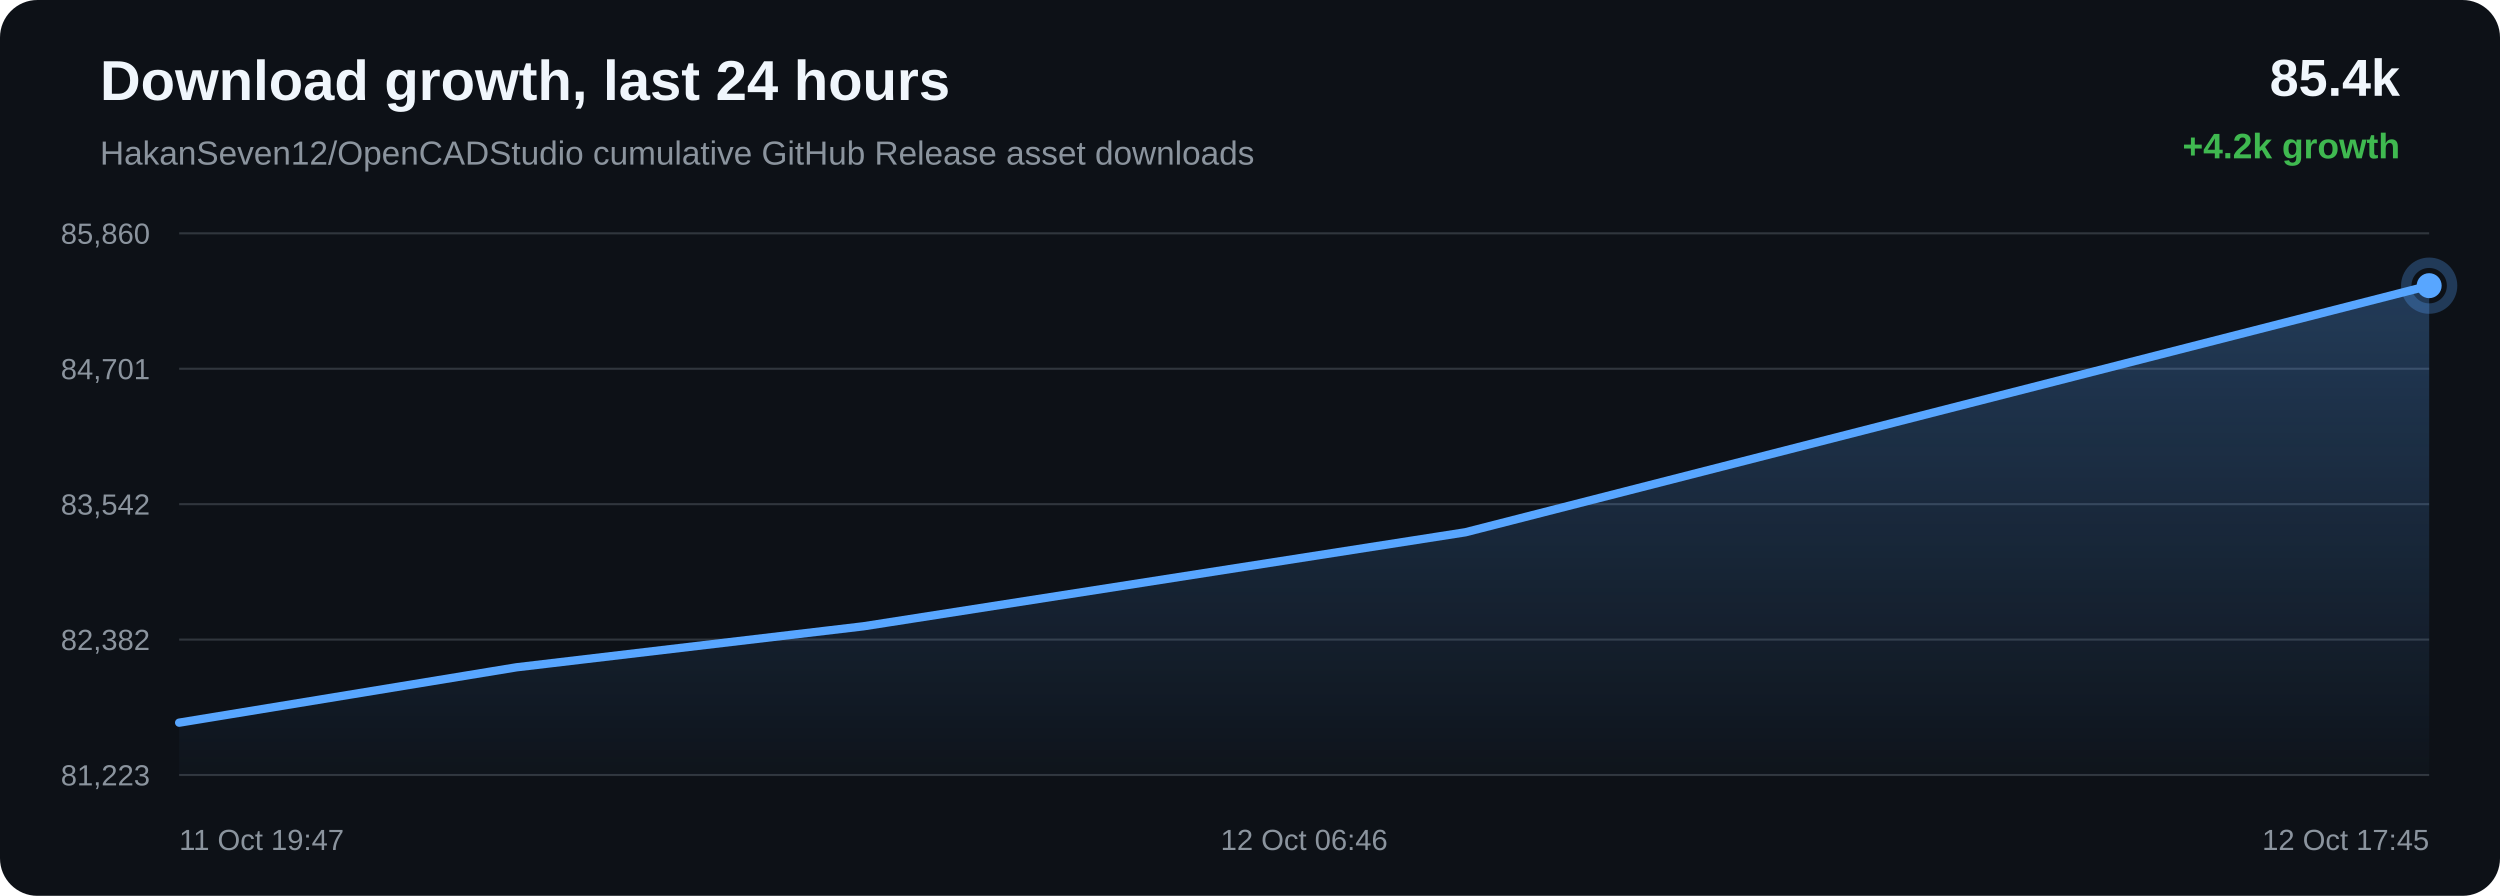
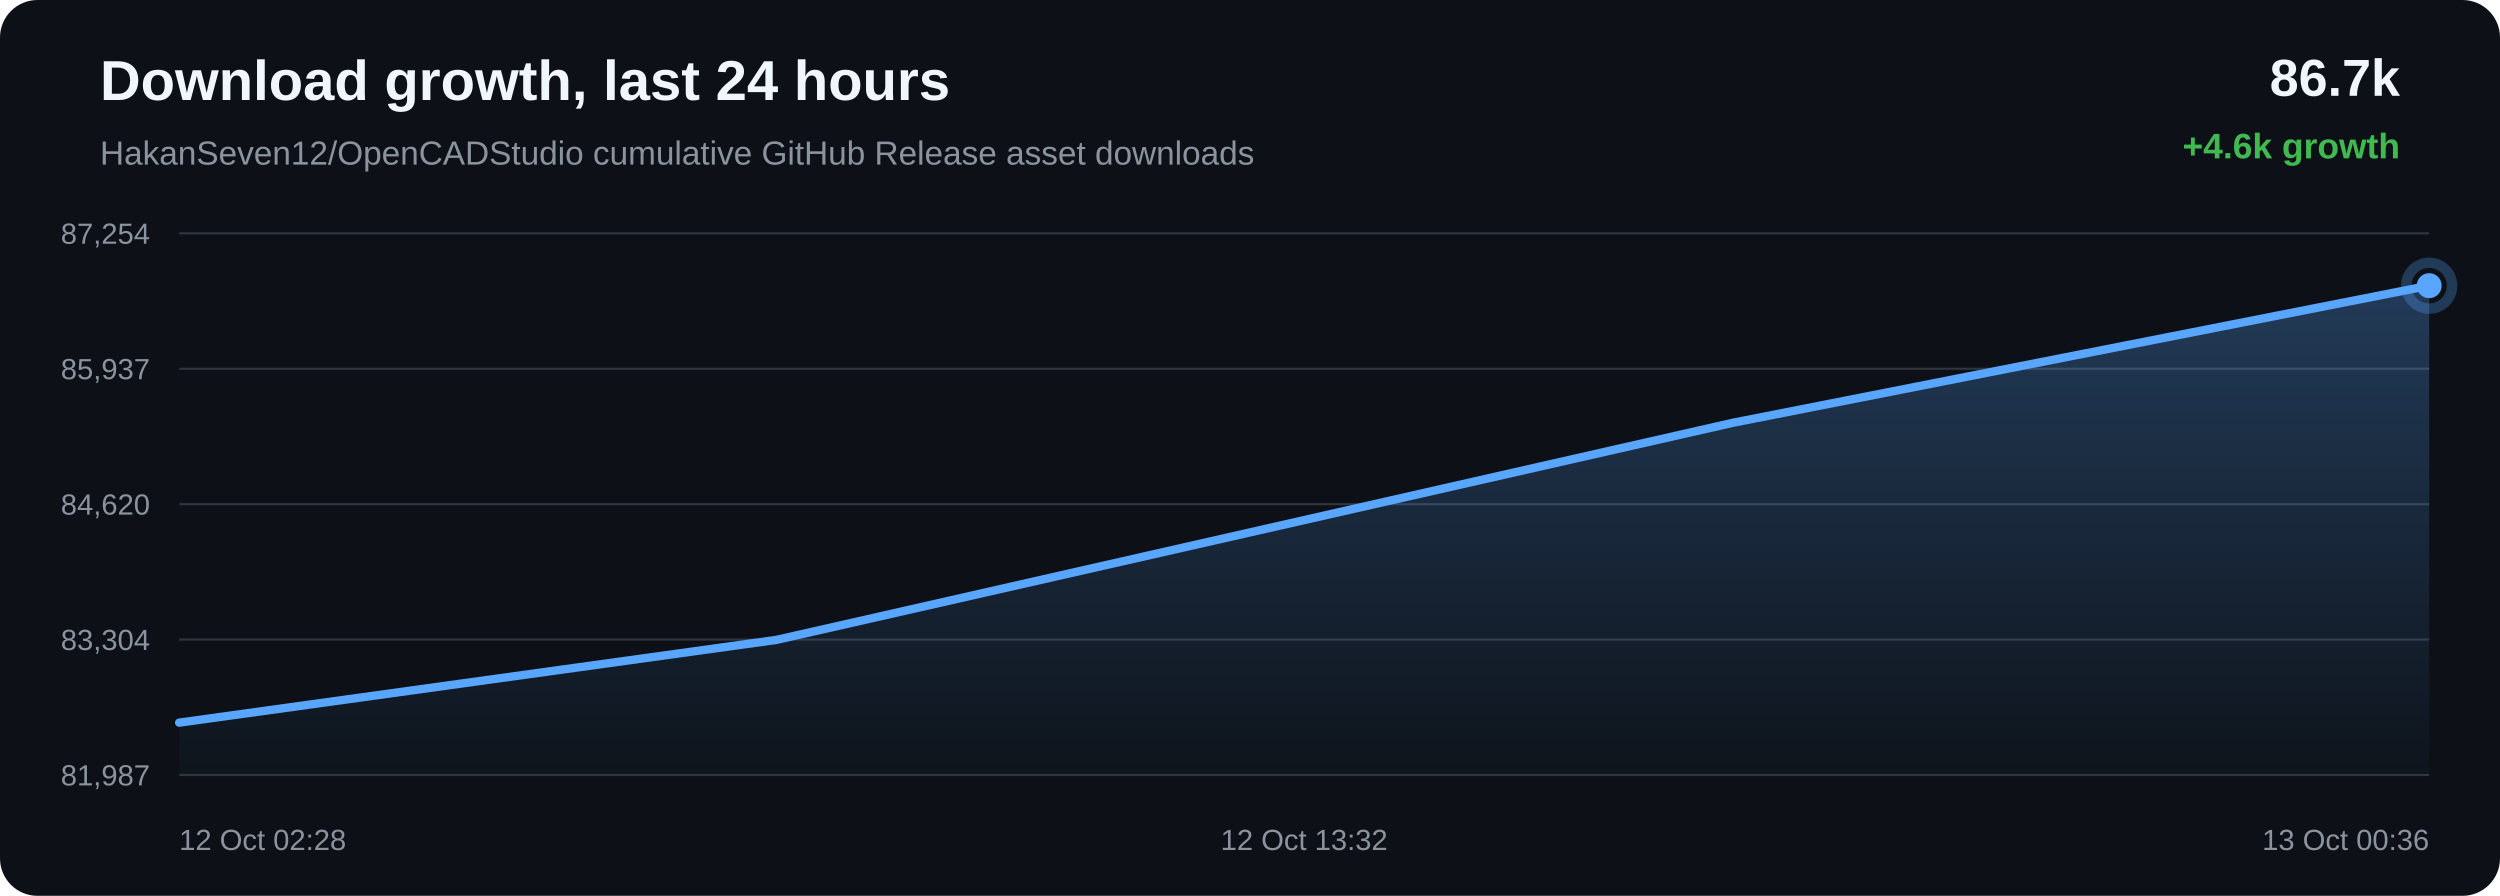
<svg xmlns="http://www.w3.org/2000/svg" width="1200" height="430" viewBox="0 0 1200 430">
  <defs>
    <linearGradient id="area" x1="0" x2="0" y1="0" y2="1">
      <stop offset="0%" stop-color="#58a6ff" stop-opacity="0.28" />
      <stop offset="100%" stop-color="#58a6ff" stop-opacity="0.02" />
    </linearGradient>
  </defs>
  <rect width="100%" height="100%" rx="18" fill="#0d1117" />
  <text x="48" y="48" fill="#f0f6fc" font-family="Arial, sans-serif" font-size="27" font-weight="700">Download growth, last 24 hours</text>
  <text x="48" y="79" fill="#8b949e" font-family="Arial, sans-serif" font-size="16">HakanSeven12/OpenCADStudio cumulative GitHub Release asset downloads</text>
-   <text x="1152" y="46" text-anchor="end" fill="#f0f6fc" font-family="Arial, sans-serif" font-size="25" font-weight="700">85.4k</text>
-   <text x="1152" y="76" text-anchor="end" fill="#3fb950" font-family="Arial, sans-serif" font-size="17" font-weight="700">+4.2k growth</text>
+   <text x="1152" y="46" text-anchor="end" fill="#f0f6fc" font-family="Arial, sans-serif" font-size="25" font-weight="700">86.7k</text>
+   <text x="1152" y="76" text-anchor="end" fill="#3fb950" font-family="Arial, sans-serif" font-size="17" font-weight="700">+4.6k growth</text>
  <line x1="86" y1="112.00" x2="1166" y2="112.00" stroke="#30363d" stroke-width="1" />
  <line x1="86" y1="177.00" x2="1166" y2="177.00" stroke="#30363d" stroke-width="1" />
  <line x1="86" y1="242.00" x2="1166" y2="242.00" stroke="#30363d" stroke-width="1" />
  <line x1="86" y1="307.00" x2="1166" y2="307.00" stroke="#30363d" stroke-width="1" />
  <line x1="86" y1="372.00" x2="1166" y2="372.00" stroke="#30363d" stroke-width="1" />
-   <text x="72" y="117.00" text-anchor="end" fill="#8b949e" font-family="Arial, sans-serif" font-size="14">85,860</text>
-   <text x="72" y="182.00" text-anchor="end" fill="#8b949e" font-family="Arial, sans-serif" font-size="14">84,701</text>
-   <text x="72" y="247.00" text-anchor="end" fill="#8b949e" font-family="Arial, sans-serif" font-size="14">83,542</text>
-   <text x="72" y="312.00" text-anchor="end" fill="#8b949e" font-family="Arial, sans-serif" font-size="14">82,382</text>
-   <text x="72" y="377.00" text-anchor="end" fill="#8b949e" font-family="Arial, sans-serif" font-size="14">81,223</text>
-   <path d="M 86.00 346.88 L 247.94 320.30 L 414.46 300.62 L 703.39 255.49 L 1166.00 137.12 L 1166.00 372.00 L 86.00 372.00 Z" fill="url(#area)" />
-   <path d="M 86.00 346.88 L 247.94 320.30 L 414.46 300.62 L 703.39 255.49 L 1166.00 137.12" fill="none" stroke="#58a6ff" stroke-width="4" stroke-linecap="round" stroke-linejoin="round" />
-   <circle cx="1166.00" cy="137.12" r="6" fill="#58a6ff" />
-   <circle cx="1166.00" cy="137.12" r="11" fill="none" stroke="#58a6ff" stroke-opacity="0.28" stroke-width="5" />
-   <text x="86.00" y="408" text-anchor="start" fill="#8b949e" font-family="Arial, sans-serif" font-size="14">11 Oct 19:47</text>
-   <text x="626.00" y="408" text-anchor="middle" fill="#8b949e" font-family="Arial, sans-serif" font-size="14">12 Oct 06:46</text>
-   <text x="1166.00" y="408" text-anchor="end" fill="#8b949e" font-family="Arial, sans-serif" font-size="14">12 Oct 17:45</text>
+   <text x="72" y="117.00" text-anchor="end" fill="#8b949e" font-family="Arial, sans-serif" font-size="14">87,254</text>
+   <text x="72" y="182.00" text-anchor="end" fill="#8b949e" font-family="Arial, sans-serif" font-size="14">85,937</text>
+   <text x="72" y="247.00" text-anchor="end" fill="#8b949e" font-family="Arial, sans-serif" font-size="14">84,620</text>
+   <text x="72" y="312.00" text-anchor="end" fill="#8b949e" font-family="Arial, sans-serif" font-size="14">83,304</text>
+   <text x="72" y="377.00" text-anchor="end" fill="#8b949e" font-family="Arial, sans-serif" font-size="14">81,987</text>
+   <path d="M 86.00 346.87 L 372.71 307.14 L 831.77 202.93 L 1166.00 137.13 L 1166.00 372.00 L 86.00 372.00 Z" fill="url(#area)" />
+   <path d="M 86.00 346.87 L 372.71 307.14 L 831.77 202.93 L 1166.00 137.13" fill="none" stroke="#58a6ff" stroke-width="4" stroke-linecap="round" stroke-linejoin="round" />
+   <circle cx="1166.00" cy="137.13" r="6" fill="#58a6ff" />
+   <circle cx="1166.00" cy="137.13" r="11" fill="none" stroke="#58a6ff" stroke-opacity="0.28" stroke-width="5" />
+   <text x="86.00" y="408" text-anchor="start" fill="#8b949e" font-family="Arial, sans-serif" font-size="14">12 Oct 02:28</text>
+   <text x="626.00" y="408" text-anchor="middle" fill="#8b949e" font-family="Arial, sans-serif" font-size="14">12 Oct 13:32</text>
+   <text x="1166.00" y="408" text-anchor="end" fill="#8b949e" font-family="Arial, sans-serif" font-size="14">13 Oct 00:36</text>
</svg>
